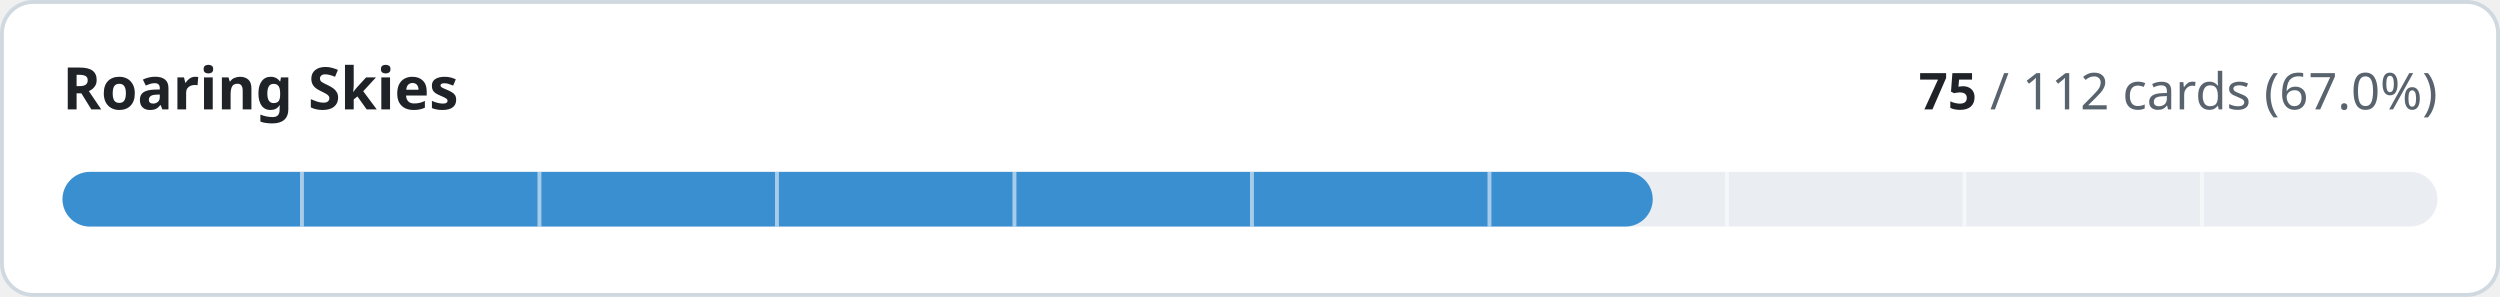
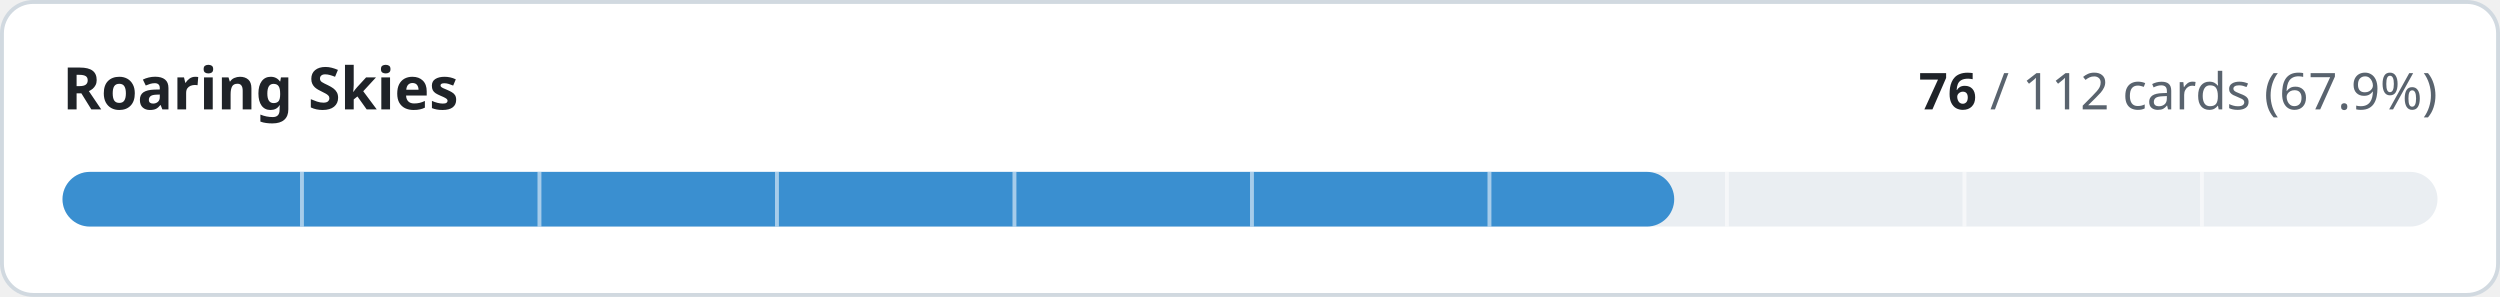
- <svg xmlns="http://www.w3.org/2000/svg" width="640" height="76" viewBox="0 0 640 76" role="img" aria-label="Roaring Skies: 75 of 112 cards implemented">
+ <svg xmlns="http://www.w3.org/2000/svg" width="640" height="76" viewBox="0 0 640 76" role="img" aria-label="Roaring Skies: 76 of 112 cards implemented">
  <style>
.t{fill:#1f2328}.m{fill:#59636e}.trk{fill:#eaeef2}.bd{stroke:#d1d9e0}.bg{fill:#ffffff}
@media (prefers-color-scheme:dark){.t{fill:#f0f6fc}.m{fill:#9198a1}.trk{fill:#262c36}.bd{stroke:#3d444d}.bg{fill:#0d1117}}
text{font-family:-apple-system,BlinkMacSystemFont,'Segoe UI','Noto Sans',Helvetica,Arial,sans-serif;font-variant-numeric:tabular-nums}
</style>
  <rect class="bg bd" x="0.5" y="0.5" width="639" height="75" rx="8" stroke-width="1" />
  <text class="t" x="16" y="28" font-size="15" font-weight="600">Roaring Skies</text>
  <text class="m" x="624" y="28" font-size="13" text-anchor="end">
-     <tspan class="t" font-weight="600">75</tspan> / 112 cards (67.0%)</text>
+     <tspan class="t" font-weight="600">76</tspan> / 112 cards (67.9%)</text>
  <rect class="trk" x="16" y="44" width="608" height="14" rx="7" />
-   <rect x="16" y="44" width="407.1" height="14" rx="7" fill="#3a8fd0" />
+   <rect x="16" y="44" width="412.6" height="14" rx="7" fill="#3a8fd0" />
  <rect x="76.8" y="44" width="1" height="14" class="bg" opacity="0.55" />
  <rect x="137.6" y="44" width="1" height="14" class="bg" opacity="0.55" />
  <rect x="198.4" y="44" width="1" height="14" class="bg" opacity="0.55" />
  <rect x="259.2" y="44" width="1" height="14" class="bg" opacity="0.55" />
  <rect x="320.0" y="44" width="1" height="14" class="bg" opacity="0.55" />
  <rect x="380.8" y="44" width="1" height="14" class="bg" opacity="0.55" />
  <rect x="441.6" y="44" width="1" height="14" class="bg" opacity="0.55" />
  <rect x="502.4" y="44" width="1" height="14" class="bg" opacity="0.55" />
  <rect x="563.2" y="44" width="1" height="14" class="bg" opacity="0.55" />
</svg>
